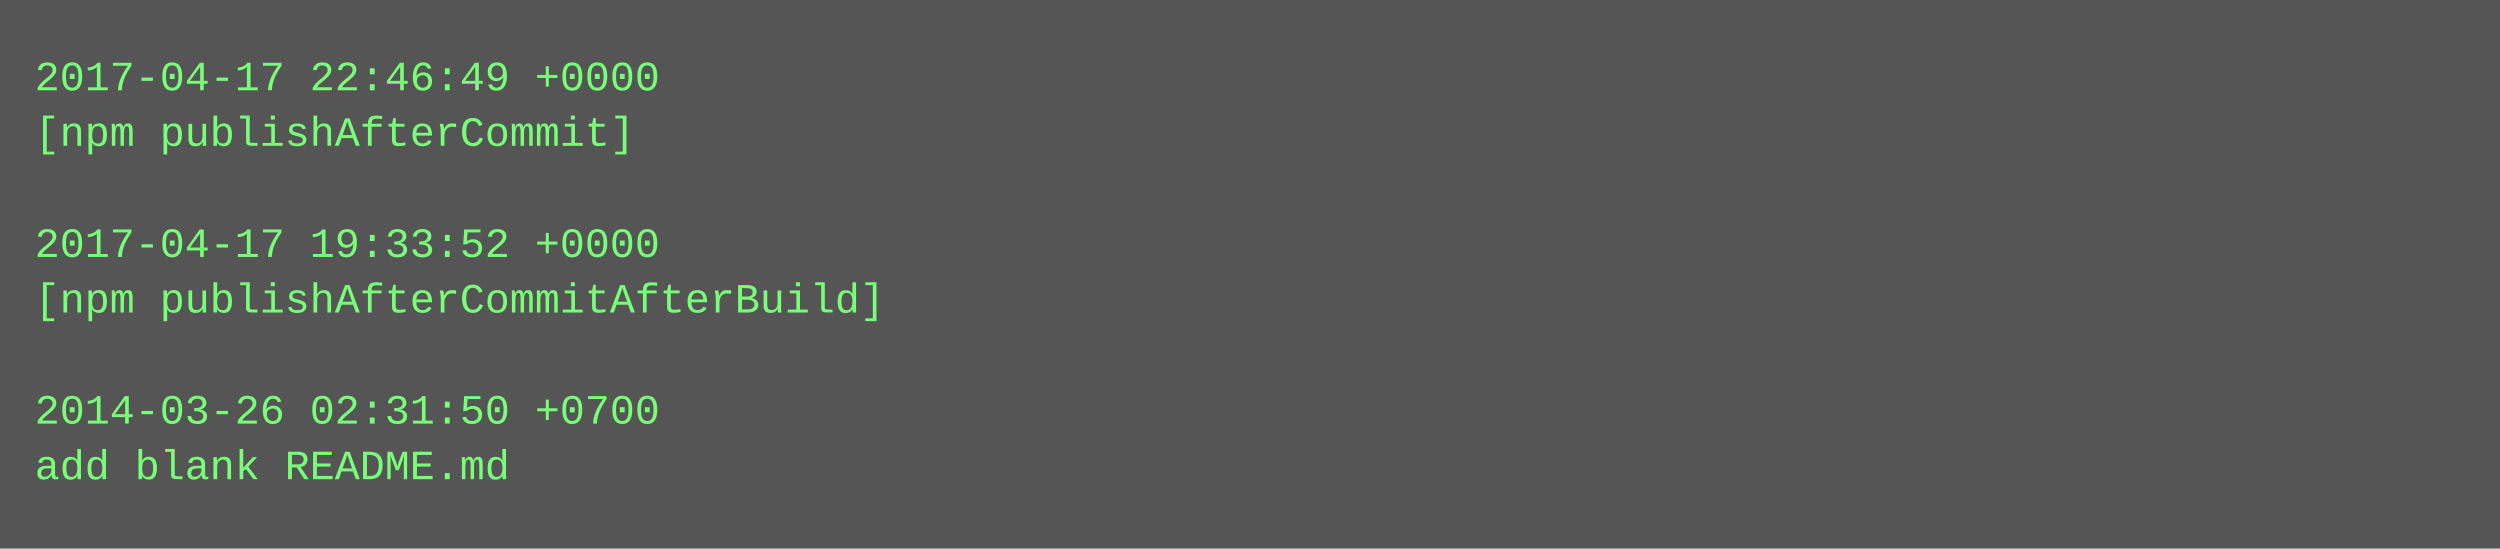
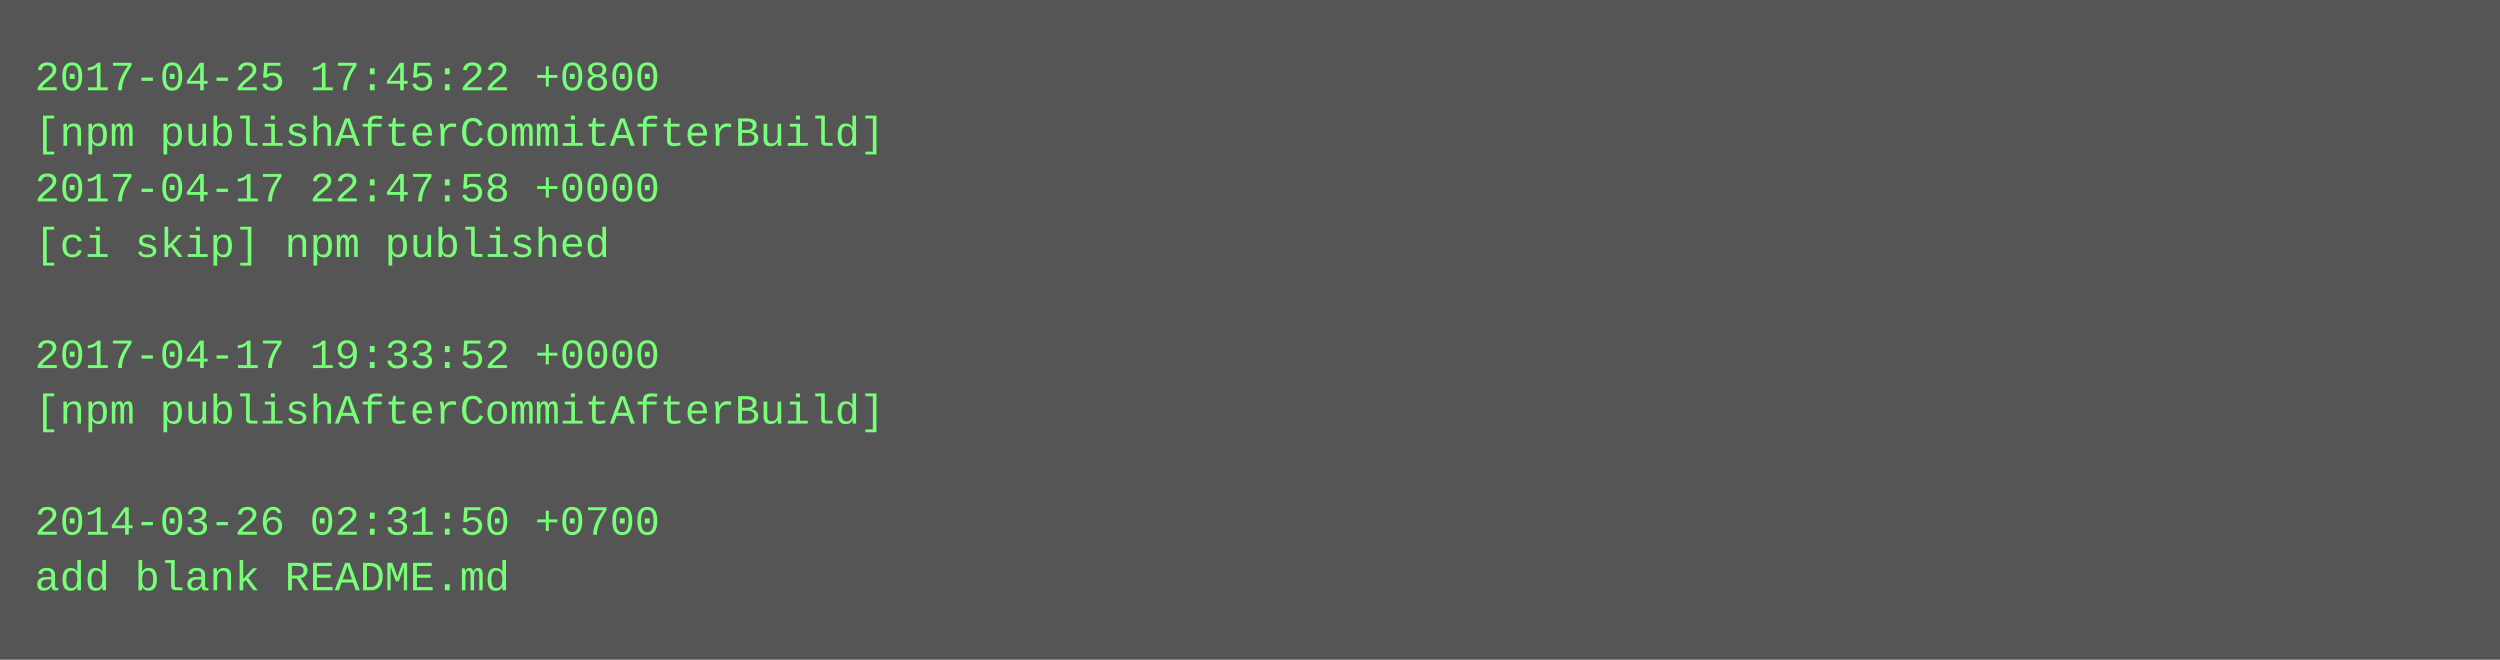
- <svg xmlns="http://www.w3.org/2000/svg" height="158" width="720">
-   <rect height="158" fill="#555" width="720" />
+ <svg xmlns="http://www.w3.org/2000/svg" height="190" width="720">
+   <rect height="190" fill="#555" width="720" />
  <text fill="#7f7" font-family="Courier New" font-size="12" xml:space="preserve">
-     <tspan x="10" y="26">2017-04-17 22:46:49 +0000</tspan>
-     <tspan x="10" y="42">[npm publishAfterCommit]</tspan>
-     <tspan x="10" y="58" />
-     <tspan x="10" y="74">2017-04-17 19:33:52 +0000</tspan>
-     <tspan x="10" y="90">[npm publishAfterCommitAfterBuild]</tspan>
-     <tspan x="10" y="106" />
-     <tspan x="10" y="122">2014-03-26 02:31:50 +0700</tspan>
-     <tspan x="10" y="138">add blank README.md</tspan>
+     <tspan x="10" y="26">2017-04-25 17:45:22 +0800</tspan>
+     <tspan x="10" y="42">[npm publishAfterCommitAfterBuild]</tspan>
+     <tspan x="10" y="58">2017-04-17 22:47:58 +0000</tspan>
+     <tspan x="10" y="74">[ci skip] npm published</tspan>
+     <tspan x="10" y="90" />
+     <tspan x="10" y="106">2017-04-17 19:33:52 +0000</tspan>
+     <tspan x="10" y="122">[npm publishAfterCommitAfterBuild]</tspan>
+     <tspan x="10" y="138" />
+     <tspan x="10" y="154">2014-03-26 02:31:50 +0700</tspan>
+     <tspan x="10" y="170">add blank README.md</tspan>
  </text>
</svg>
